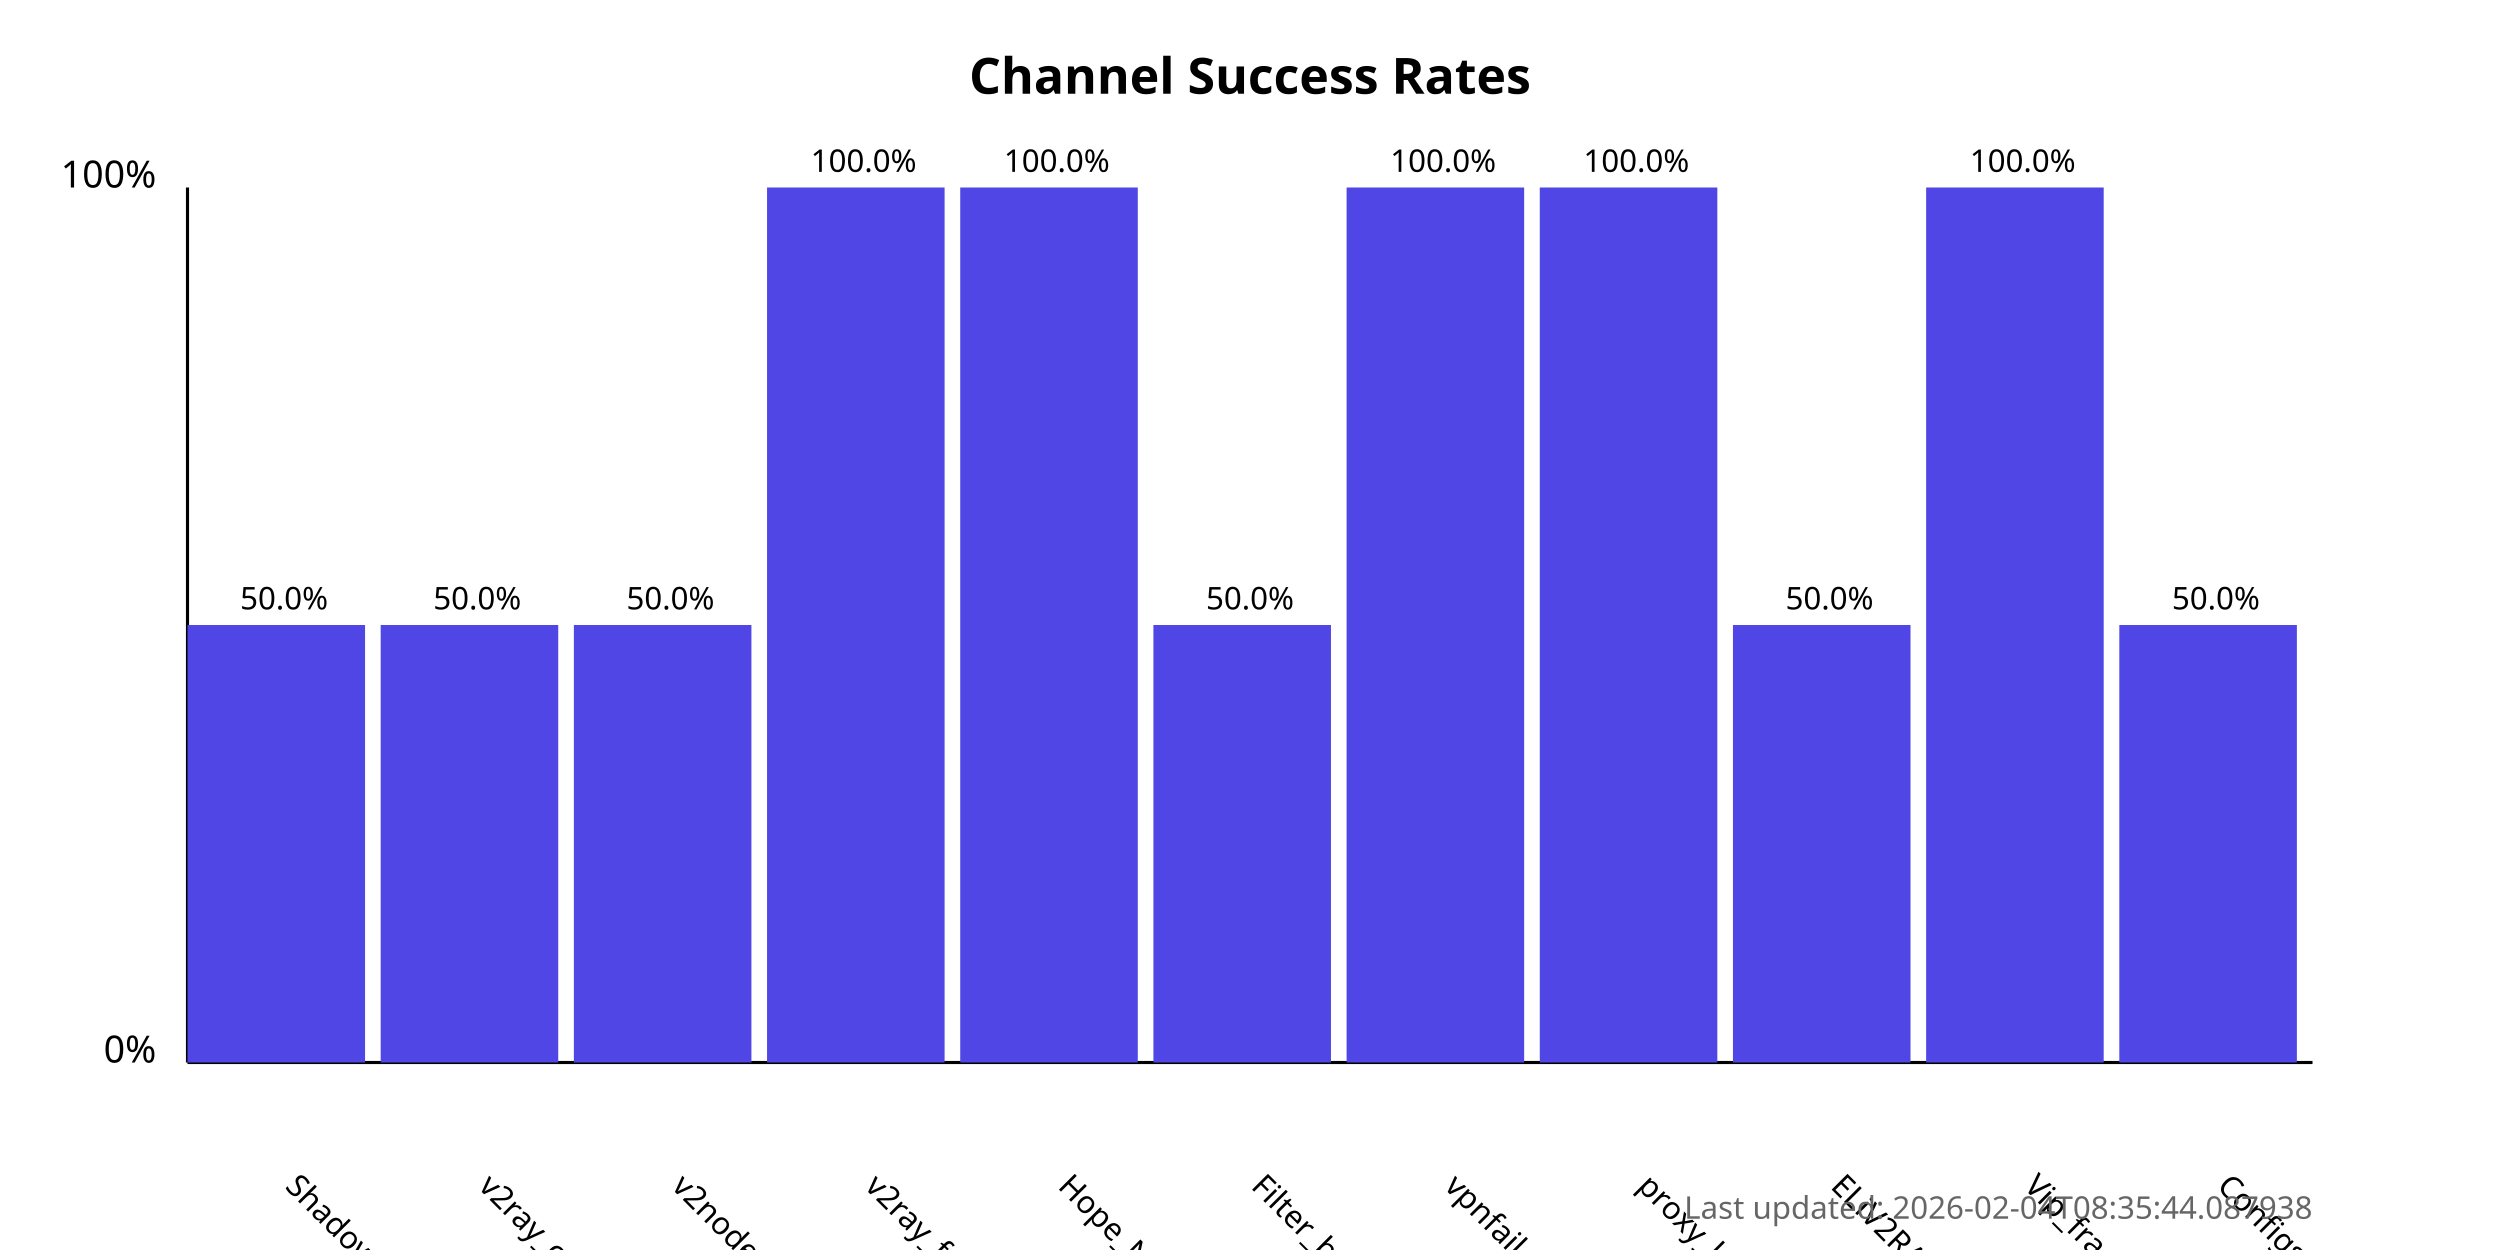
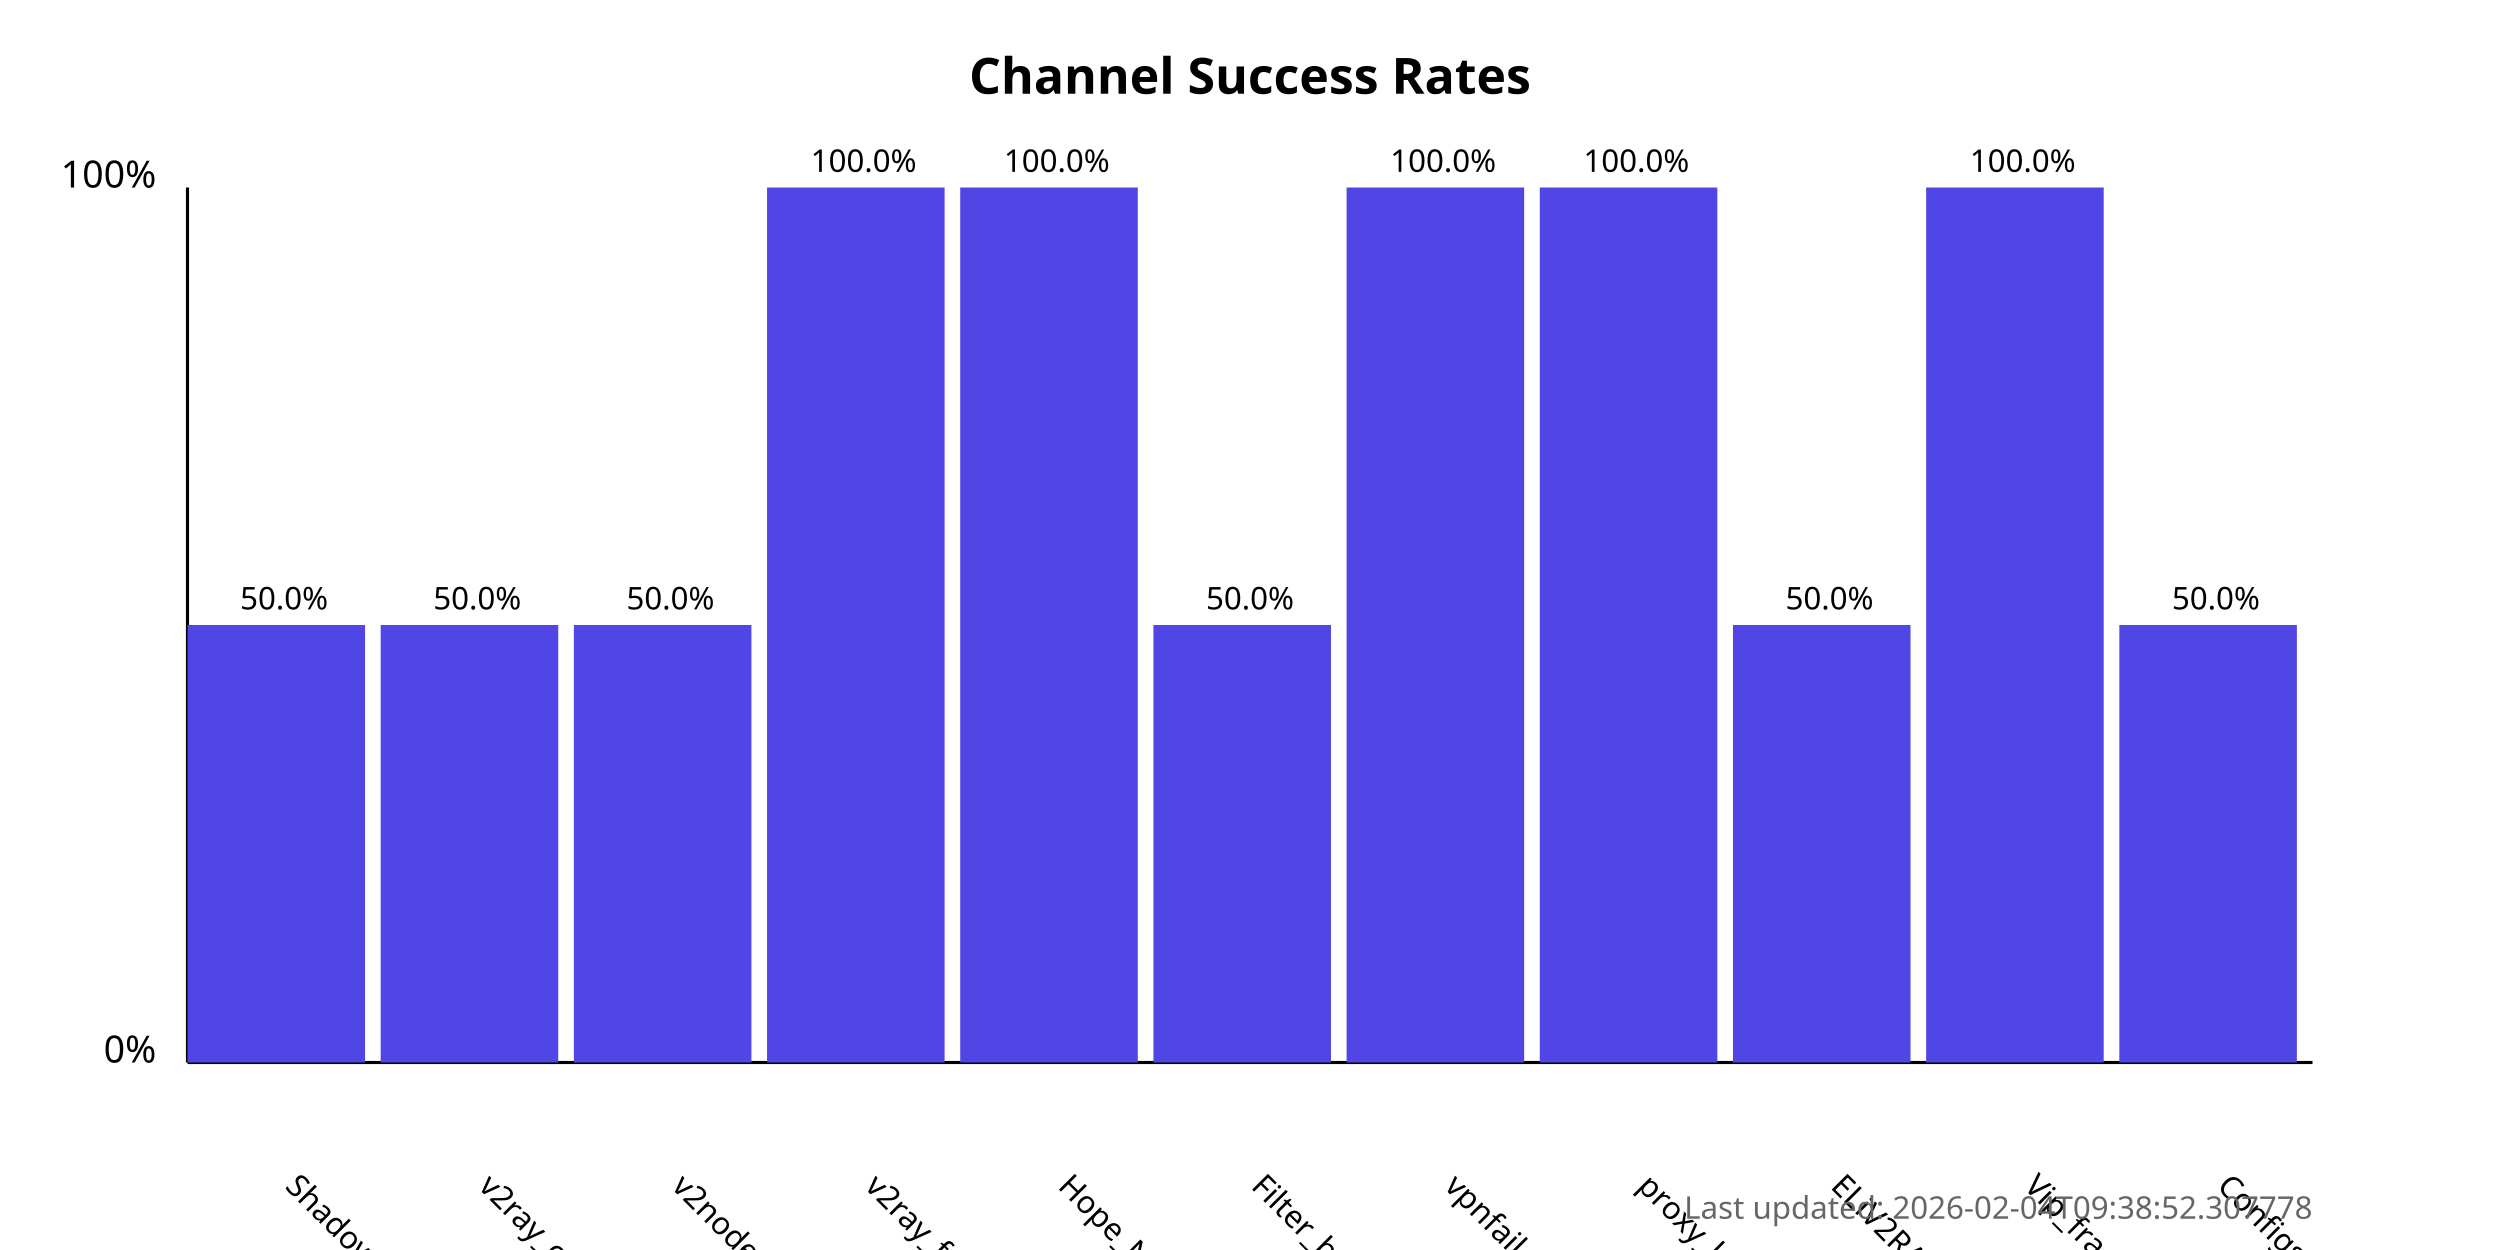
<svg xmlns="http://www.w3.org/2000/svg" width="800" height="400">
  <style>
            .chart-title { font: bold 16px sans-serif; }
            .axis-label { font: 12px sans-serif; }
            .tick-label { font: 10px sans-serif; }
            .bar { fill: #4f46e5; }
            .bar:hover { fill: #6366f1; }
            .timestamp { font: 10px sans-serif; fill: #666; }
        </style>
  <text x="400.0" y="30" text-anchor="middle" class="chart-title">
            Channel Success Rates
        </text>
  <line x1="60" y1="340" x2="60" y2="60" stroke="black" stroke-width="1" />
  <line x1="60" y1="340" x2="740" y2="340" stroke="black" stroke-width="1" />
  <text x="50" y="340" text-anchor="end" class="axis-label">0%</text>
  <text x="50" y="60" text-anchor="end" class="axis-label">100%</text>
  <g>
    <rect x="60" y="200.0" width="56.818" height="140.0" class="bar" />
    <text x="90.909" y="380" transform="rotate(45, 90.90909, 380)" text-anchor="start" class="tick-label">
                ShadowProxy66
            </text>
    <text x="90.909" y="195.0" text-anchor="middle" class="tick-label">
                50.0%
            </text>
  </g>
  <g>
    <rect x="121.818" y="200.0" width="56.818" height="140.0" class="bar" />
    <text x="152.727" y="380" transform="rotate(45, 152.7273, 380)" text-anchor="start" class="tick-label">
                v2ray_configs_pool
            </text>
    <text x="152.727" y="195.0" text-anchor="middle" class="tick-label">
                50.0%
            </text>
  </g>
  <g>
    <rect x="183.636" y="200.0" width="56.818" height="140.0" class="bar" />
    <text x="214.545" y="380" transform="rotate(45, 214.5455, 380)" text-anchor="start" class="tick-label">
                v2nodes
            </text>
    <text x="214.545" y="195.0" text-anchor="middle" class="tick-label">
                50.0%
            </text>
  </g>
  <g>
    <rect x="245.455" y="60.0" width="56.818" height="280.0" class="bar" />
    <text x="276.364" y="380" transform="rotate(45, 276.3636, 380)" text-anchor="start" class="tick-label">
                v2ray_free_conf
            </text>
    <text x="276.364" y="55.0" text-anchor="middle" class="tick-label">
                100.0%
            </text>
  </g>
  <g>
    <rect x="307.273" y="60.0" width="56.818" height="280.0" class="bar" />
    <text x="338.182" y="380" transform="rotate(45, 338.1818, 380)" text-anchor="start" class="tick-label">
                Hope_Net
            </text>
    <text x="338.182" y="55.0" text-anchor="middle" class="tick-label">
                100.0%
            </text>
  </g>
  <g>
    <rect x="369.091" y="200.0" width="56.818" height="140.0" class="bar" />
    <text x="400.0" y="380" transform="rotate(45, 400.0, 380)" text-anchor="start" class="tick-label">
                Filter_breaker
            </text>
    <text x="400.0" y="195.0" text-anchor="middle" class="tick-label">
                50.0%
            </text>
  </g>
  <g>
    <rect x="430.909" y="60.0" width="56.818" height="280.0" class="bar" />
    <text x="461.818" y="380" transform="rotate(45, 461.8182, 380)" text-anchor="start" class="tick-label">
                vpnfail_vless
            </text>
    <text x="461.818" y="55.0" text-anchor="middle" class="tick-label">
                100.0%
            </text>
  </g>
  <g>
    <rect x="492.727" y="60.0" width="56.818" height="280.0" class="bar" />
    <text x="523.636" y="380" transform="rotate(45, 523.6364, 380)" text-anchor="start" class="tick-label">
                proxy_kafee
            </text>
    <text x="523.636" y="55.0" text-anchor="middle" class="tick-label">
                100.0%
            </text>
  </g>
  <g>
    <rect x="554.545" y="200.0" width="56.818" height="140.0" class="bar" />
    <text x="585.455" y="380" transform="rotate(45, 585.4545, 380)" text-anchor="start" class="tick-label">
                ELiV2RAY
            </text>
    <text x="585.455" y="195.0" text-anchor="middle" class="tick-label">
                50.0%
            </text>
  </g>
  <g>
    <rect x="616.364" y="60.0" width="56.818" height="280.0" class="bar" />
    <text x="647.273" y="380" transform="rotate(45, 647.2727, 380)" text-anchor="start" class="tick-label">
                Vip_fragment_v2ray
            </text>
    <text x="647.273" y="55.0" text-anchor="middle" class="tick-label">
                100.0%
            </text>
  </g>
  <g>
    <rect x="678.182" y="200.0" width="56.818" height="140.0" class="bar" />
    <text x="709.091" y="380" transform="rotate(45, 709.0909, 380)" text-anchor="start" class="tick-label">
                ConfigsHubPlus
            </text>
    <text x="709.091" y="195.0" text-anchor="middle" class="tick-label">
                50.0%
            </text>
  </g>
  <text x="740" y="390" text-anchor="end" class="timestamp">
-             Last updated: 2026-02-04T08:35:44.087938
+             Last updated: 2026-02-04T09:38:52.307778
        </text>
</svg>
